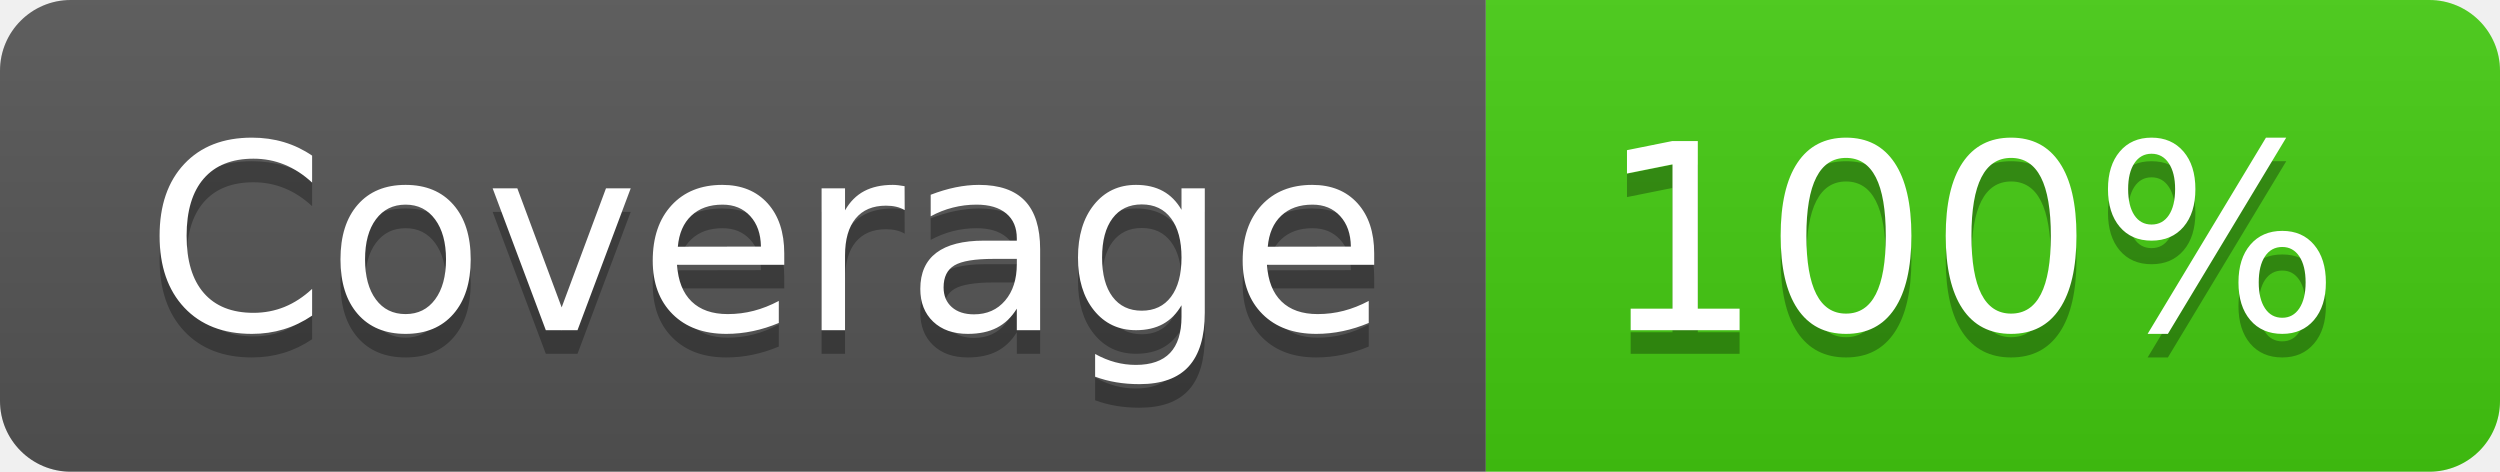
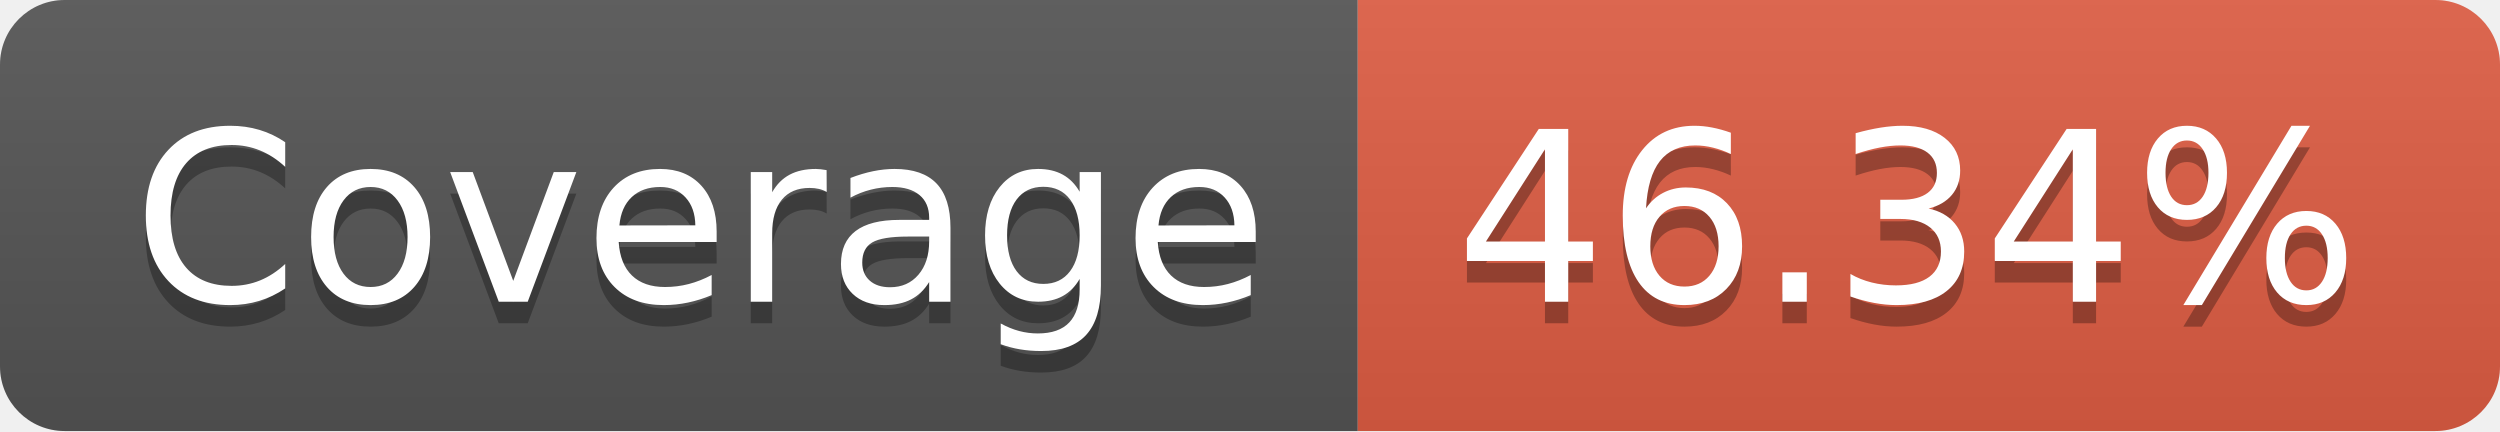
- <svg xmlns="http://www.w3.org/2000/svg" width="106" height="20" role="img" aria-label="Coverage: 100%">
+ <svg xmlns="http://www.w3.org/2000/svg" width="116" height="20" role="img" aria-label="Coverage: 46.34%">
  <linearGradient id="s" x2="0" y2="100%">
    <stop offset="0" stop-color="#bbb" stop-opacity=".1" />
    <stop offset="1" stop-opacity=".1" />
  </linearGradient>
  <clipPath id="r">
-     <rect width="106" height="20" rx="3" fill="#fff" />
+     <rect width="116" height="20" rx="3" fill="#fff" />
  </clipPath>
  <g clip-path="url(#r)">
    <rect width="63" height="20" fill="#555" />
-     <rect x="63" width="43" height="20" fill="#4c1" />
-     <rect width="106" height="20" fill="url(#s)" />
+     <rect x="63" width="53" height="20" fill="#e05d44" />
+     <rect width="116" height="20" fill="url(#s)" />
  </g>
  <g fill="#fff" text-anchor="middle" font-family="Verdana,Geneva,DejaVu Sans,sans-serif" text-rendering="geometricPrecision" font-size="110">
    <text aria-hidden="true" x="325" y="150" fill="#010101" fill-opacity=".3" transform="scale(.1)" textLength="530">Coverage</text>
    <text x="325" y="140" transform="scale(.1)" fill="#fff" textLength="530">Coverage</text>
-     <text aria-hidden="true" x="835" y="150" fill="#010101" fill-opacity=".3" transform="scale(.1)" textLength="330">100%</text>
-     <text x="835" y="140" transform="scale(.1)" fill="#fff" textLength="330">100%</text>
+     <text aria-hidden="true" x="885" y="150" fill="#010101" fill-opacity=".3" transform="scale(.1)" textLength="430">46.34%</text>
+     <text x="885" y="140" transform="scale(.1)" fill="#fff" textLength="430">46.34%</text>
  </g>
</svg>
